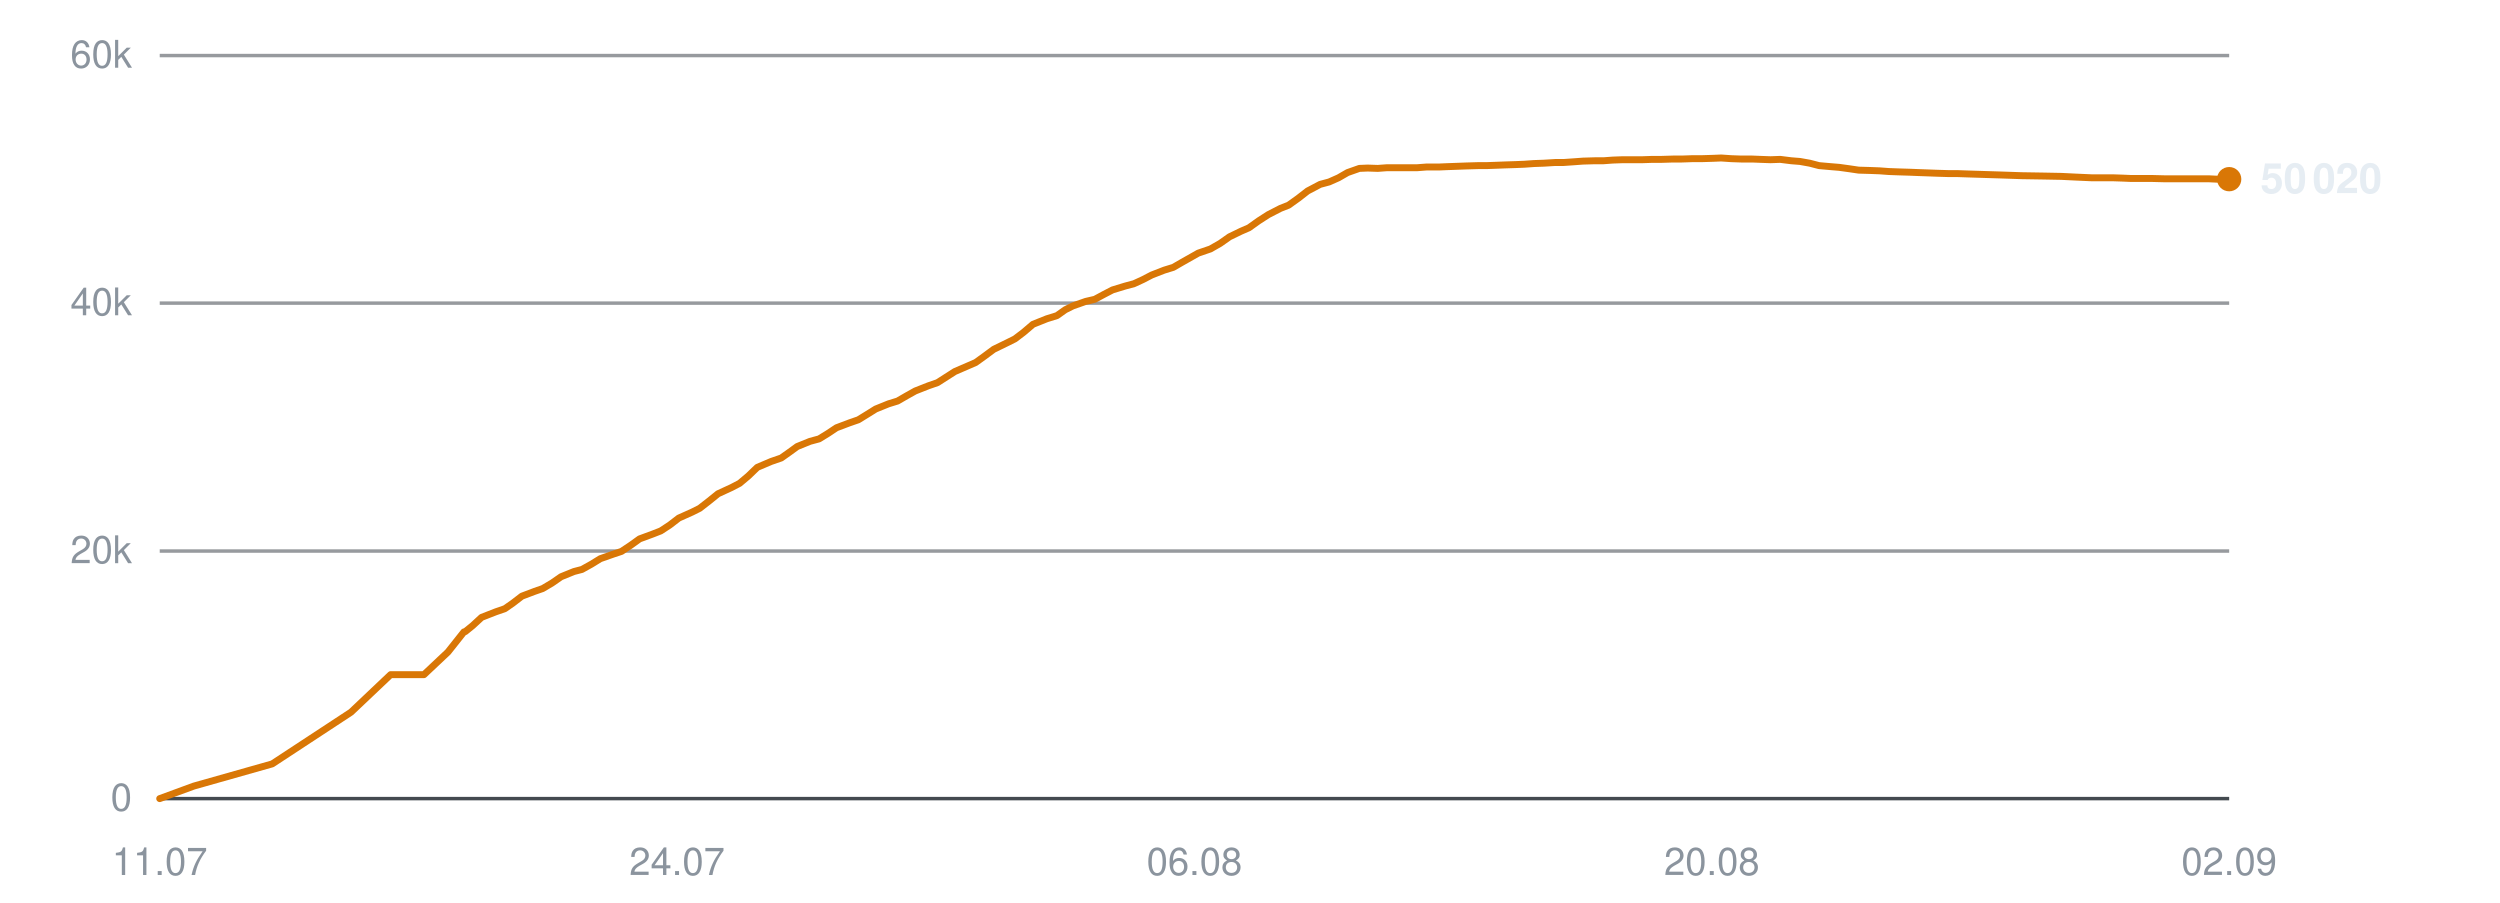
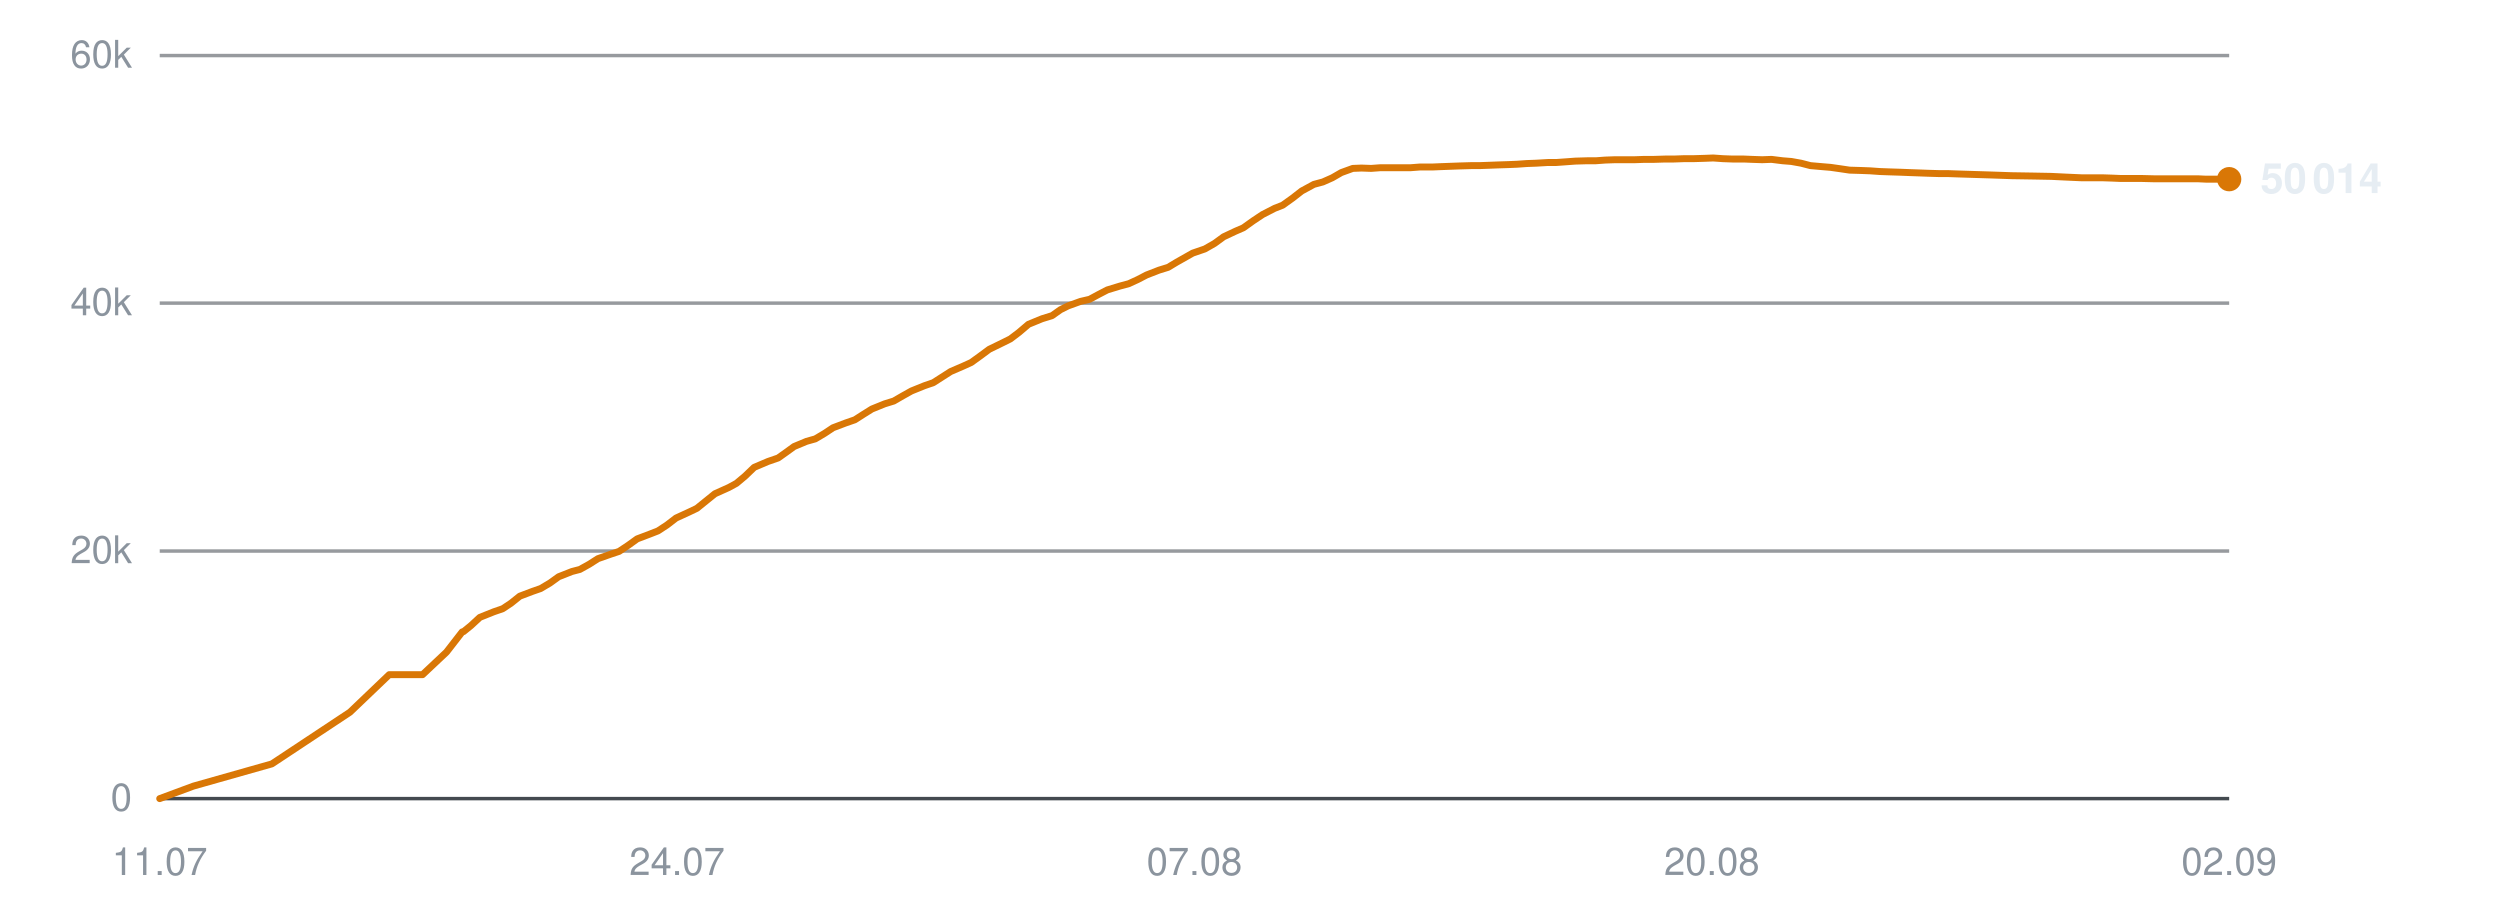
<svg xmlns="http://www.w3.org/2000/svg" viewBox="0 0 720 260" width="720" height="260" role="img" aria-label="Subscribers over time">
  <line x1="46" y1="230.0" x2="642" y2="230.0" stroke="#30363d" stroke-width="1" opacity="0.9" />
  <text x="38" y="233.5" text-anchor="end" font-family="-apple-system,BlinkMacSystemFont,'Segoe UI',Helvetica,Arial,sans-serif" font-size="11" fill="#8b949e">0</text>
  <line x1="46" y1="158.7" x2="642" y2="158.7" stroke="#30363d" stroke-width="1" opacity="0.5" />
  <text x="38" y="162.2" text-anchor="end" font-family="-apple-system,BlinkMacSystemFont,'Segoe UI',Helvetica,Arial,sans-serif" font-size="11" fill="#8b949e">20k</text>
  <line x1="46" y1="87.3" x2="642" y2="87.3" stroke="#30363d" stroke-width="1" opacity="0.5" />
  <text x="38" y="90.8" text-anchor="end" font-family="-apple-system,BlinkMacSystemFont,'Segoe UI',Helvetica,Arial,sans-serif" font-size="11" fill="#8b949e">40k</text>
  <line x1="46" y1="16.0" x2="642" y2="16.0" stroke="#30363d" stroke-width="1" opacity="0.5" />
  <text x="38" y="19.5" text-anchor="end" font-family="-apple-system,BlinkMacSystemFont,'Segoe UI',Helvetica,Arial,sans-serif" font-size="11" fill="#8b949e">60k</text>
  <text x="46.0" y="252" text-anchor="middle" font-family="-apple-system,BlinkMacSystemFont,'Segoe UI',Helvetica,Arial,sans-serif" font-size="11" fill="#8b949e">11.07</text>
  <text x="195.0" y="252" text-anchor="middle" font-family="-apple-system,BlinkMacSystemFont,'Segoe UI',Helvetica,Arial,sans-serif" font-size="11" fill="#8b949e">24.07</text>
-   <text x="344.0" y="252" text-anchor="middle" font-family="-apple-system,BlinkMacSystemFont,'Segoe UI',Helvetica,Arial,sans-serif" font-size="11" fill="#8b949e">06.08</text>
+   <text x="344.0" y="252" text-anchor="middle" font-family="-apple-system,BlinkMacSystemFont,'Segoe UI',Helvetica,Arial,sans-serif" font-size="11" fill="#8b949e">07.08</text>
  <text x="493.0" y="252" text-anchor="middle" font-family="-apple-system,BlinkMacSystemFont,'Segoe UI',Helvetica,Arial,sans-serif" font-size="11" fill="#8b949e">20.08</text>
  <text x="642.0" y="252" text-anchor="middle" font-family="-apple-system,BlinkMacSystemFont,'Segoe UI',Helvetica,Arial,sans-serif" font-size="11" fill="#8b949e">02.09</text>
-   <polyline points="46.0,230.0 55.8,226.4 78.4,220.0 101.1,205.1 112.5,194.3 122.1,194.3 129.0,187.8 133.6,182.0 133.9,181.9 134.0,181.9 136.1,180.2 138.7,177.8 142.8,176.2 145.4,175.3 147.7,173.7 150.3,171.7 154.0,170.3 156.3,169.5 159.0,167.9 161.6,166.1 165.3,164.6 167.6,164.0 170.3,162.5 172.9,160.9 176.6,159.6 179.0,158.8 181.7,157.0 184.2,155.2 188.0,153.8 190.3,152.9 192.9,151.2 195.5,149.2 199.3,147.5 201.5,146.4 204.2,144.3 206.8,142.2 210.7,140.4 213.0,139.2 215.5,137.1 218.1,134.6 222.1,132.9 225.0,131.9 227.4,130.2 229.6,128.6 233.3,127.1 235.9,126.4 238.5,124.8 240.9,123.2 244.6,121.8 247.2,120.9 249.8,119.3 252.2,117.8 255.9,116.3 258.5,115.5 261.1,114.0 263.6,112.6 267.4,111.1 270.0,110.2 272.5,108.6 275.0,107.0 278.7,105.4 281.0,104.4 283.5,102.6 286.2,100.6 290.1,98.7 292.3,97.6 294.8,95.7 297.5,93.4 301.5,91.8 304.4,90.9 306.8,89.2 309.0,88.1 312.7,86.8 315.3,86.2 317.9,84.8 320.4,83.5 324.0,82.4 326.6,81.7 329.2,80.5 331.7,79.2 335.3,77.8 337.9,77.0 340.5,75.5 345.1,72.9 348.6,71.7 351.4,70.1 354.1,68.2 357.4,66.6 359.7,65.6 362.5,63.6 365.3,61.8 368.8,60.0 371.1,59.1 373.9,57.1 376.6,55.0 380.2,53.1 382.8,52.4 385.5,51.2 388.1,49.7 391.5,48.5 393.9,48.4 396.8,48.5 399.5,48.3 403.0,48.3 405.4,48.3 408.2,48.3 410.8,48.1 414.4,48.1 416.7,48.0 419.5,47.9 422.2,47.8 425.6,47.7 428.0,47.7 430.8,47.6 433.4,47.5 436.5,47.4 439.0,47.3 441.8,47.1 444.6,47.0 447.9,46.8 450.3,46.8 453.2,46.6 455.9,46.4 459.3,46.3 461.8,46.3 464.5,46.1 467.3,46.0 470.6,46.0 473.0,46.0 475.9,45.9 478.6,45.9 481.9,45.8 484.4,45.8 487.3,45.7 490.0,45.7 493.3,45.6 495.7,45.5 498.6,45.7 501.4,45.8 504.6,45.8 507.1,45.9 509.9,46.0 512.7,45.9 515.9,46.3 518.4,46.5 521.2,47.0 523.9,47.7 527.3,48.0 529.7,48.2 532.6,48.6 535.3,49.0 538.7,49.1 541.3,49.2 544.0,49.4 546.7,49.5 550.0,49.6 552.5,49.7 555.3,49.8 558.0,49.9 561.3,50.0 563.8,50.0 566.7,50.1 569.9,50.2 576.4,50.4 582.3,50.6 588.5,50.7 593.7,50.8 597.8,51.0 602.3,51.2 604.3,51.2 608.4,51.2 611.4,51.3 613.7,51.4 615.8,51.4 619.8,51.4 623.7,51.5 627.9,51.5 630.9,51.5 634.0,51.5 636.3,51.5 638.4,51.6 642.0,51.6" fill="none" stroke="#d97706" stroke-width="2" stroke-linejoin="round" stroke-linecap="round" />
+   <polyline points="46.0,230.0 55.7,226.4 78.3,220.0 100.8,205.1 112.1,194.3 121.7,194.3 128.6,187.8 133.1,182.0 133.4,181.9 133.5,181.9 135.6,180.2 138.2,177.8 142.2,176.2 144.8,175.3 147.2,173.7 149.7,171.7 153.4,170.3 155.7,169.5 158.4,167.9 160.9,166.1 164.7,164.6 167.0,164.0 169.7,162.5 172.2,160.9 175.9,159.6 178.3,158.8 181.0,157.0 183.5,155.2 187.2,153.8 189.5,152.9 192.1,151.2 194.7,149.2 198.4,147.5 200.7,146.4 203.3,144.3 205.9,142.2 209.9,140.4 212.1,139.2 214.6,137.1 217.2,134.6 221.2,132.9 224.1,131.9 226.5,130.2 228.7,128.6 232.3,127.1 234.8,126.4 237.5,124.8 239.9,123.2 243.6,121.8 246.2,120.9 248.7,119.3 251.1,117.8 254.8,116.3 257.4,115.5 260.0,114.0 262.5,112.6 266.2,111.1 268.8,110.2 271.3,108.6 273.8,107.0 277.5,105.4 279.7,104.4 282.2,102.6 284.9,100.6 288.8,98.7 291.0,97.6 293.5,95.7 296.2,93.4 300.1,91.8 303.0,90.9 305.4,89.2 307.6,88.1 311.2,86.8 313.8,86.2 316.4,84.8 318.9,83.5 322.5,82.4 325.1,81.7 327.7,80.5 330.2,79.2 333.8,77.8 336.4,77.0 338.9,75.5 343.5,72.9 347.0,71.7 349.8,70.1 352.4,68.2 355.8,66.6 358.1,65.6 360.9,63.6 363.6,61.8 367.1,60.0 369.4,59.1 372.2,57.1 374.9,55.0 378.4,53.1 381.0,52.4 383.7,51.2 386.3,49.7 389.6,48.5 392.1,48.4 394.9,48.5 397.6,48.3 401.1,48.3 403.5,48.3 406.3,48.3 408.9,48.1 412.5,48.1 414.8,48.0 417.5,47.9 420.2,47.8 423.6,47.7 426.0,47.7 428.8,47.6 431.4,47.5 434.5,47.4 436.9,47.3 439.7,47.1 442.4,47.0 445.8,46.8 448.2,46.8 451.0,46.6 453.7,46.4 457.1,46.3 459.6,46.3 462.3,46.1 465.1,46.0 468.3,46.0 470.8,46.0 473.6,45.9 476.4,45.9 479.6,45.8 482.1,45.8 484.9,45.7 487.6,45.7 490.9,45.6 493.4,45.5 496.2,45.7 498.9,45.8 502.2,45.8 504.6,45.9 507.5,46.0 510.2,45.9 513.4,46.3 515.9,46.5 518.7,47.0 521.4,47.7 524.8,48.0 527.2,48.2 530.0,48.6 532.7,49.0 536.0,49.1 538.6,49.2 541.4,49.4 544.1,49.5 547.3,49.6 549.8,49.7 552.6,49.8 555.3,49.9 558.6,50.0 561.1,50.0 563.9,50.1 567.1,50.2 573.6,50.4 579.4,50.6 585.6,50.7 590.8,50.8 594.9,51.0 599.4,51.2 601.4,51.2 605.4,51.2 608.4,51.3 610.7,51.4 612.8,51.4 616.8,51.4 620.7,51.5 624.8,51.5 627.8,51.5 630.9,51.5 633.2,51.5 635.3,51.6 638.8,51.6 642.0,51.6" fill="none" stroke="#d97706" stroke-width="2" stroke-linejoin="round" stroke-linecap="round" />
  <circle cx="642.0" cy="51.6" r="3.5" fill="#d97706" />
-   <text x="651.0" y="55.6" font-family="-apple-system,BlinkMacSystemFont,'Segoe UI',Helvetica,Arial,sans-serif" font-size="12" font-weight="600" fill="#e6edf3">50 020</text>
+   <text x="651.0" y="55.6" font-family="-apple-system,BlinkMacSystemFont,'Segoe UI',Helvetica,Arial,sans-serif" font-size="12" font-weight="600" fill="#e6edf3">50 014</text>
</svg>
